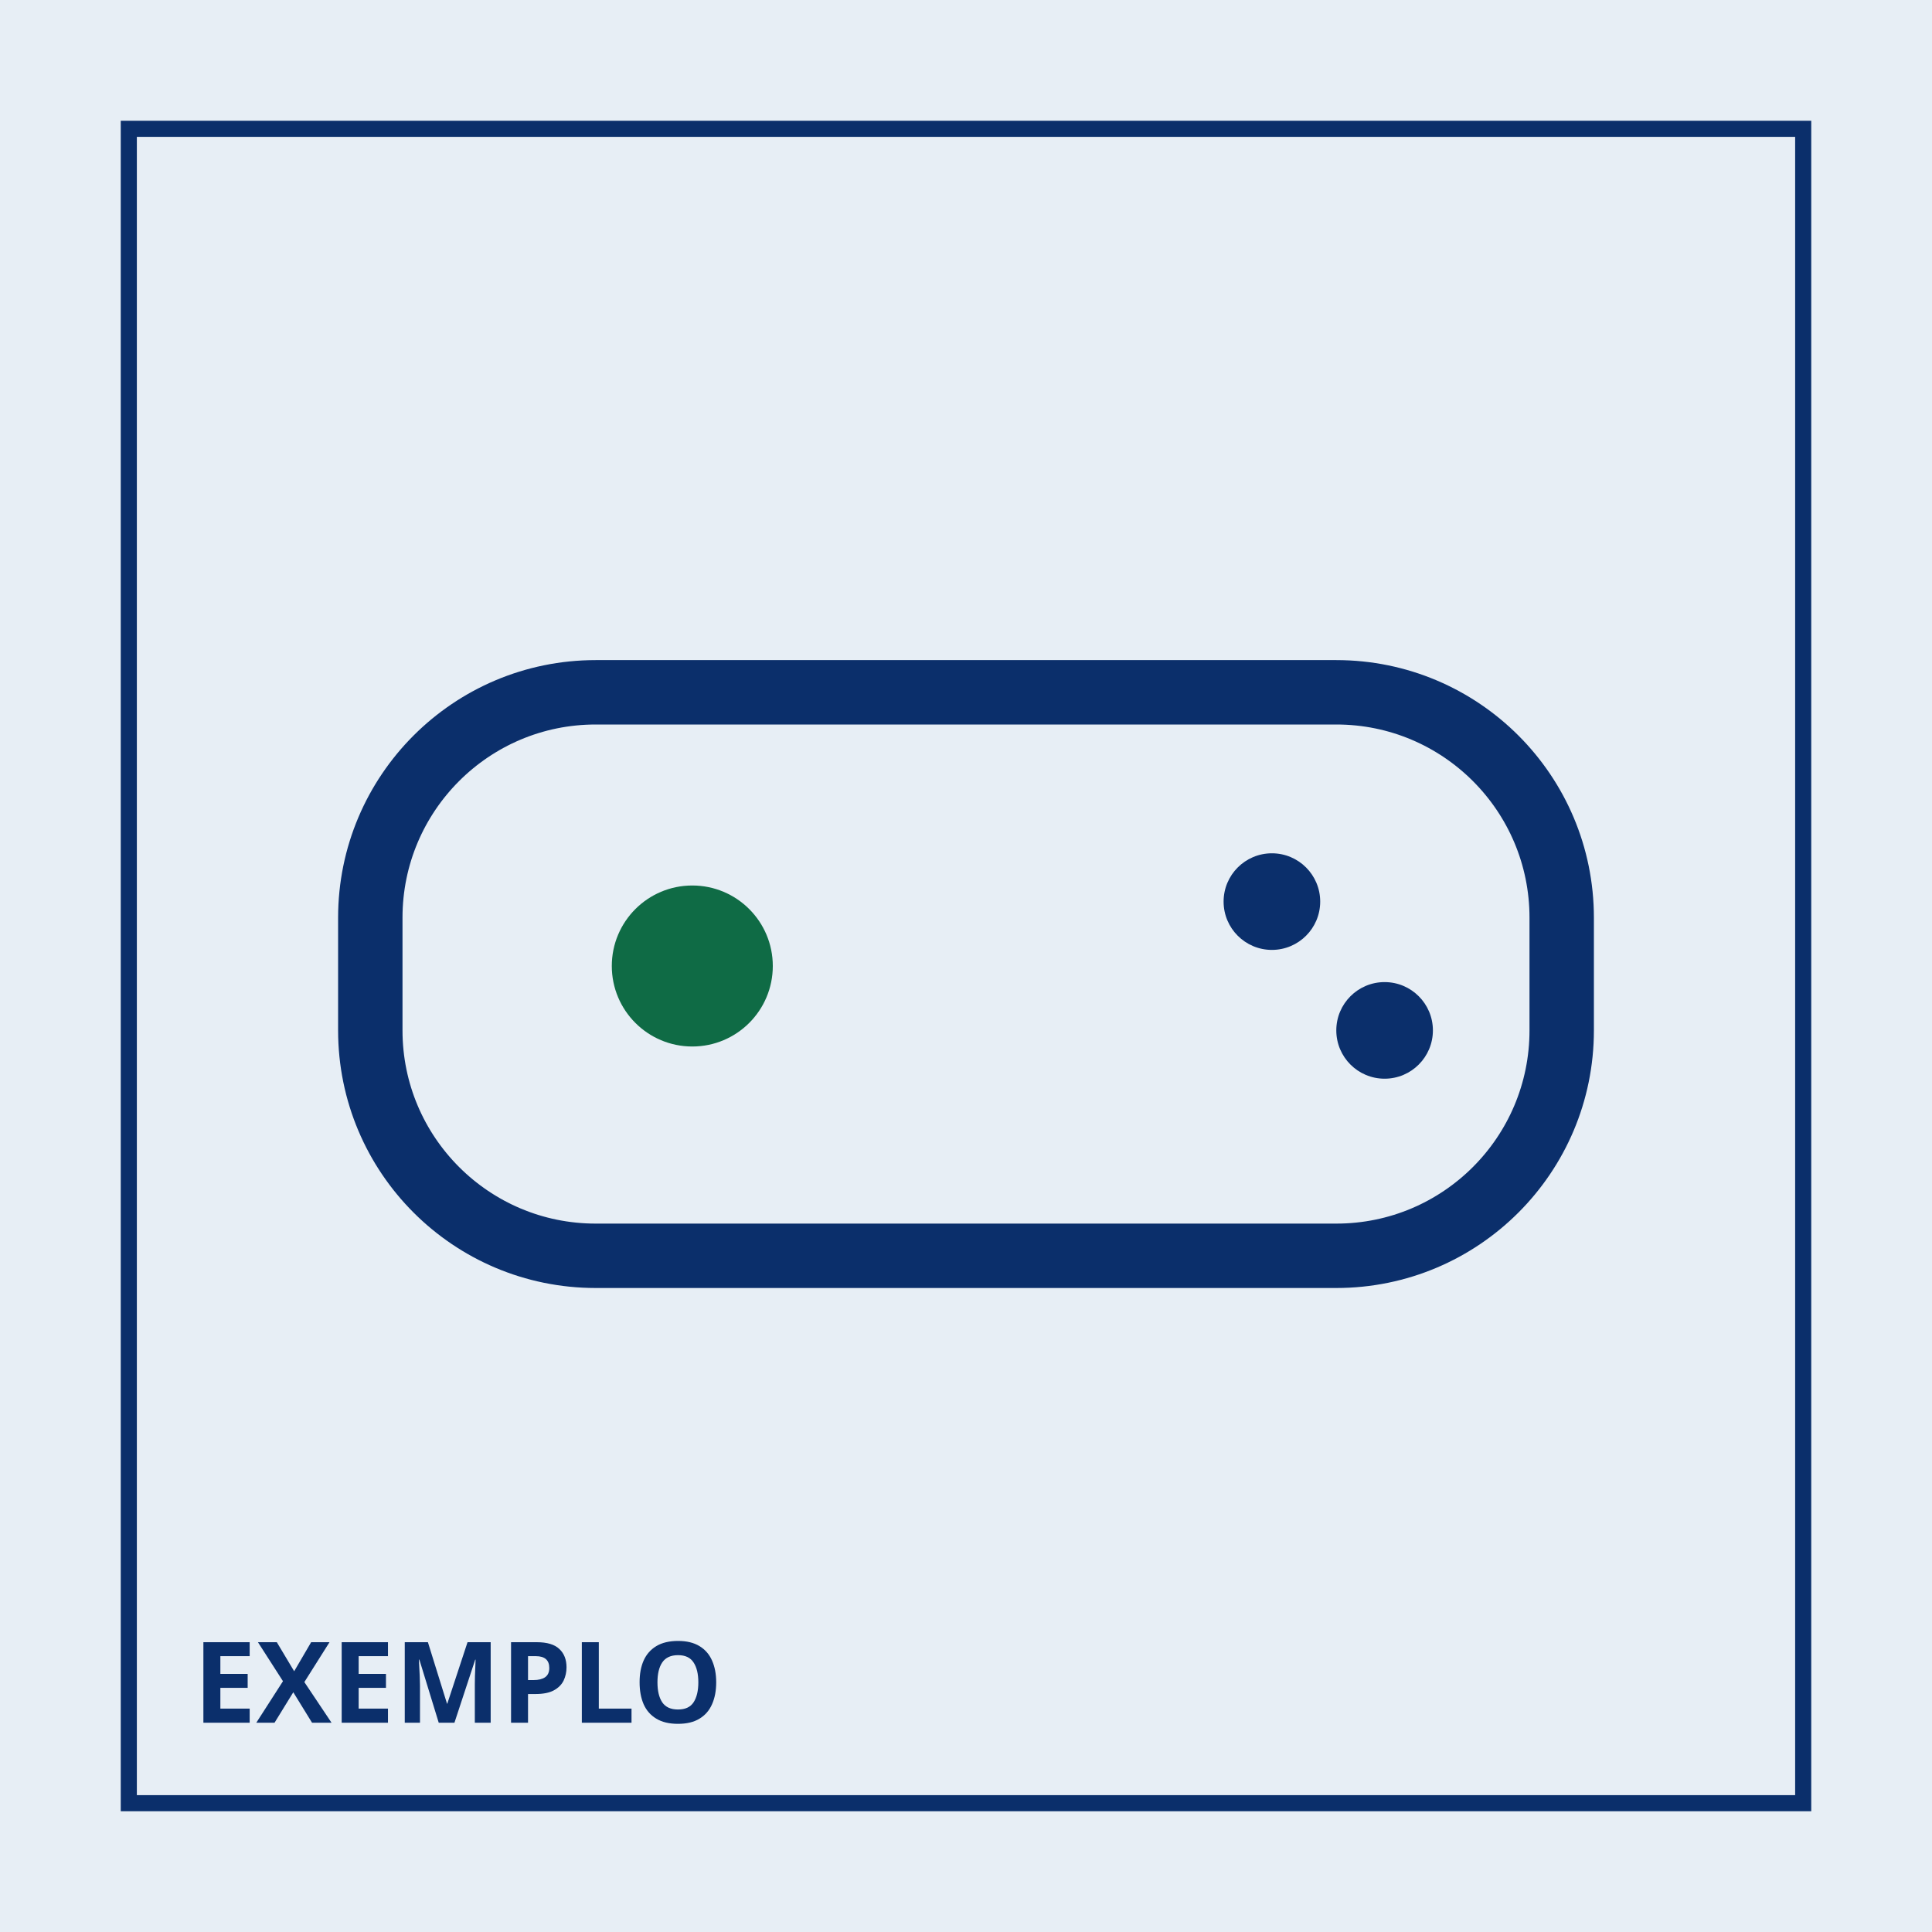
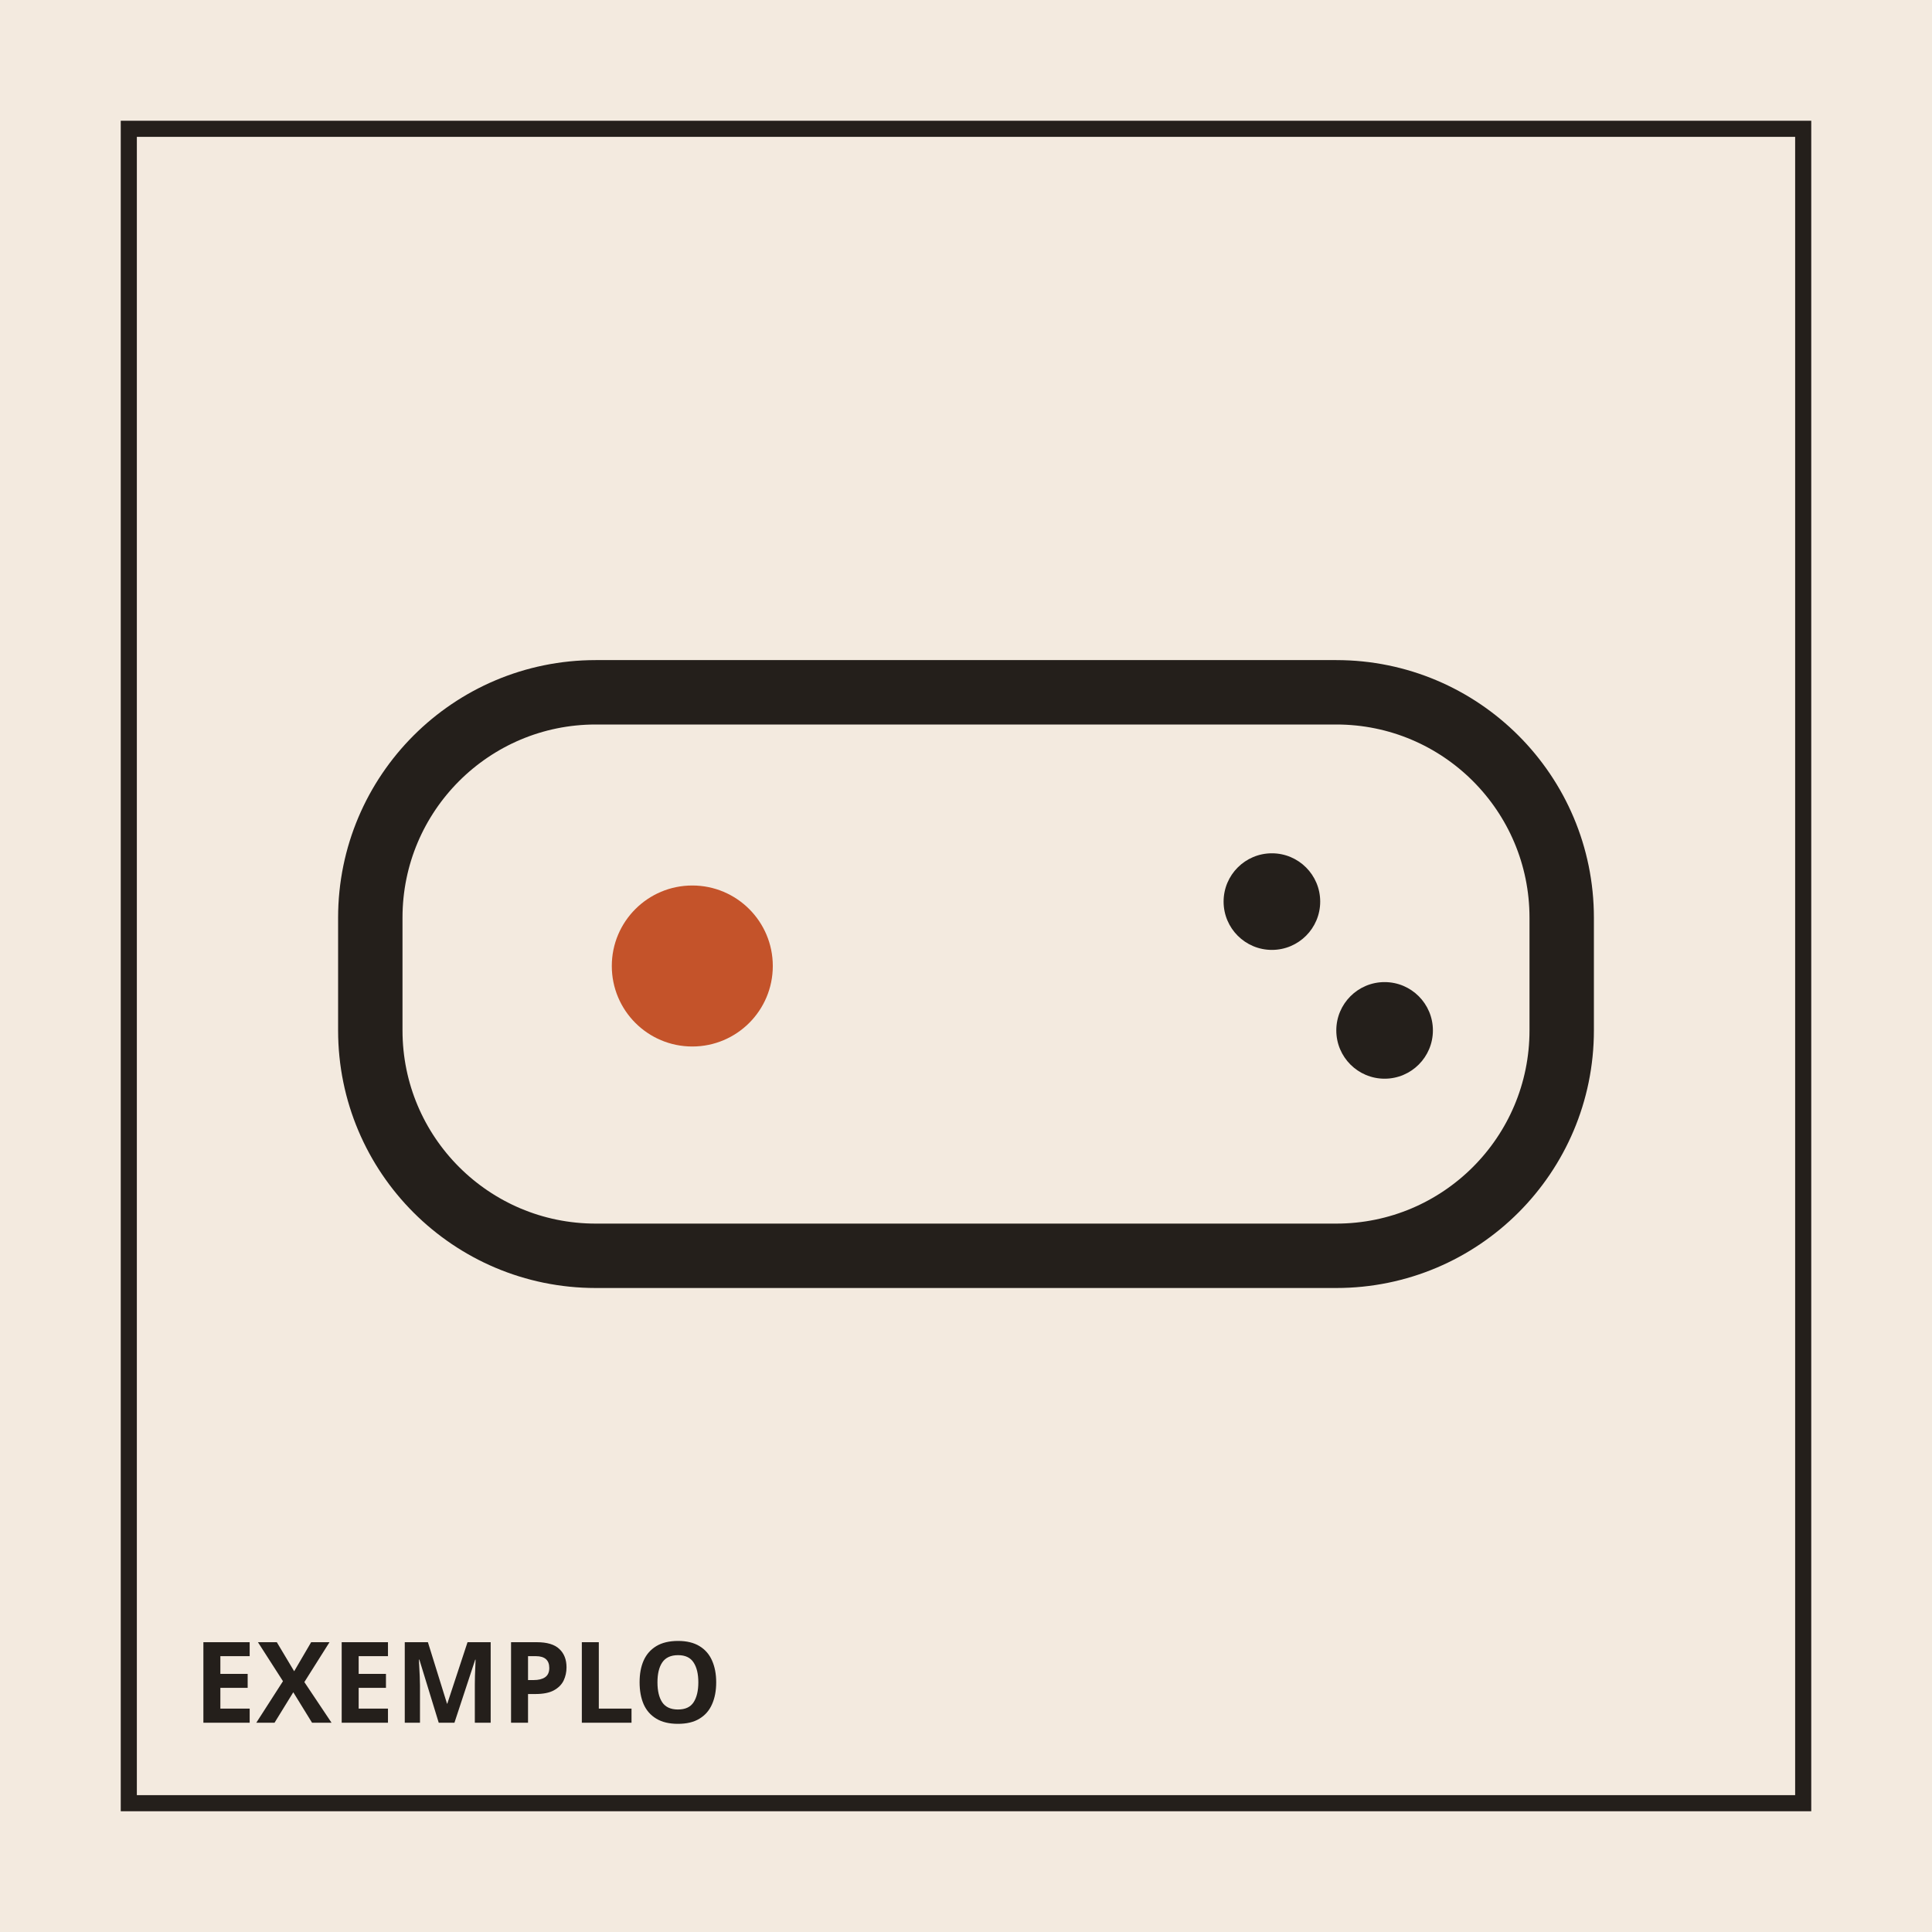
<svg xmlns="http://www.w3.org/2000/svg" viewBox="0 0 240 240" width="240" height="240">
-   <rect width="240" height="240" fill="#e7eef5" />
-   <rect x="16" y="16" width="208" height="208" fill="none" stroke="#0b2f6b" stroke-width="2" />
-   <rect x="46" y="86" width="148" height="70" rx="28" fill="none" stroke="#0b2f6b" stroke-width="8" />
-   <circle cx="86" cy="120" r="10" fill="#0f6b45" />
-   <circle cx="158" cy="112" r="6" fill="#0b2f6b" />
-   <circle cx="172" cy="128" r="6" fill="#0b2f6b" />
-   <text x="24" y="214" fill="#0b2f6b" font-family="sans-serif" font-size="14" font-weight="700">EXEMPLO</text>
+   <rect width="240" height="240" fill="#f3eadf" />
+   <rect x="16" y="16" width="208" height="208" fill="none" stroke="#241f1b" stroke-width="2" />
+   <rect x="46" y="86" width="148" height="70" rx="28" fill="none" stroke="#241f1b" stroke-width="8" />
+   <circle cx="86" cy="120" r="10" fill="#c4532a" />
+   <circle cx="158" cy="112" r="6" fill="#241f1b" />
+   <circle cx="172" cy="128" r="6" fill="#241f1b" />
+   <text x="24" y="214" fill="#241f1b" font-family="sans-serif" font-size="14" font-weight="700">EXEMPLO</text>
</svg>
